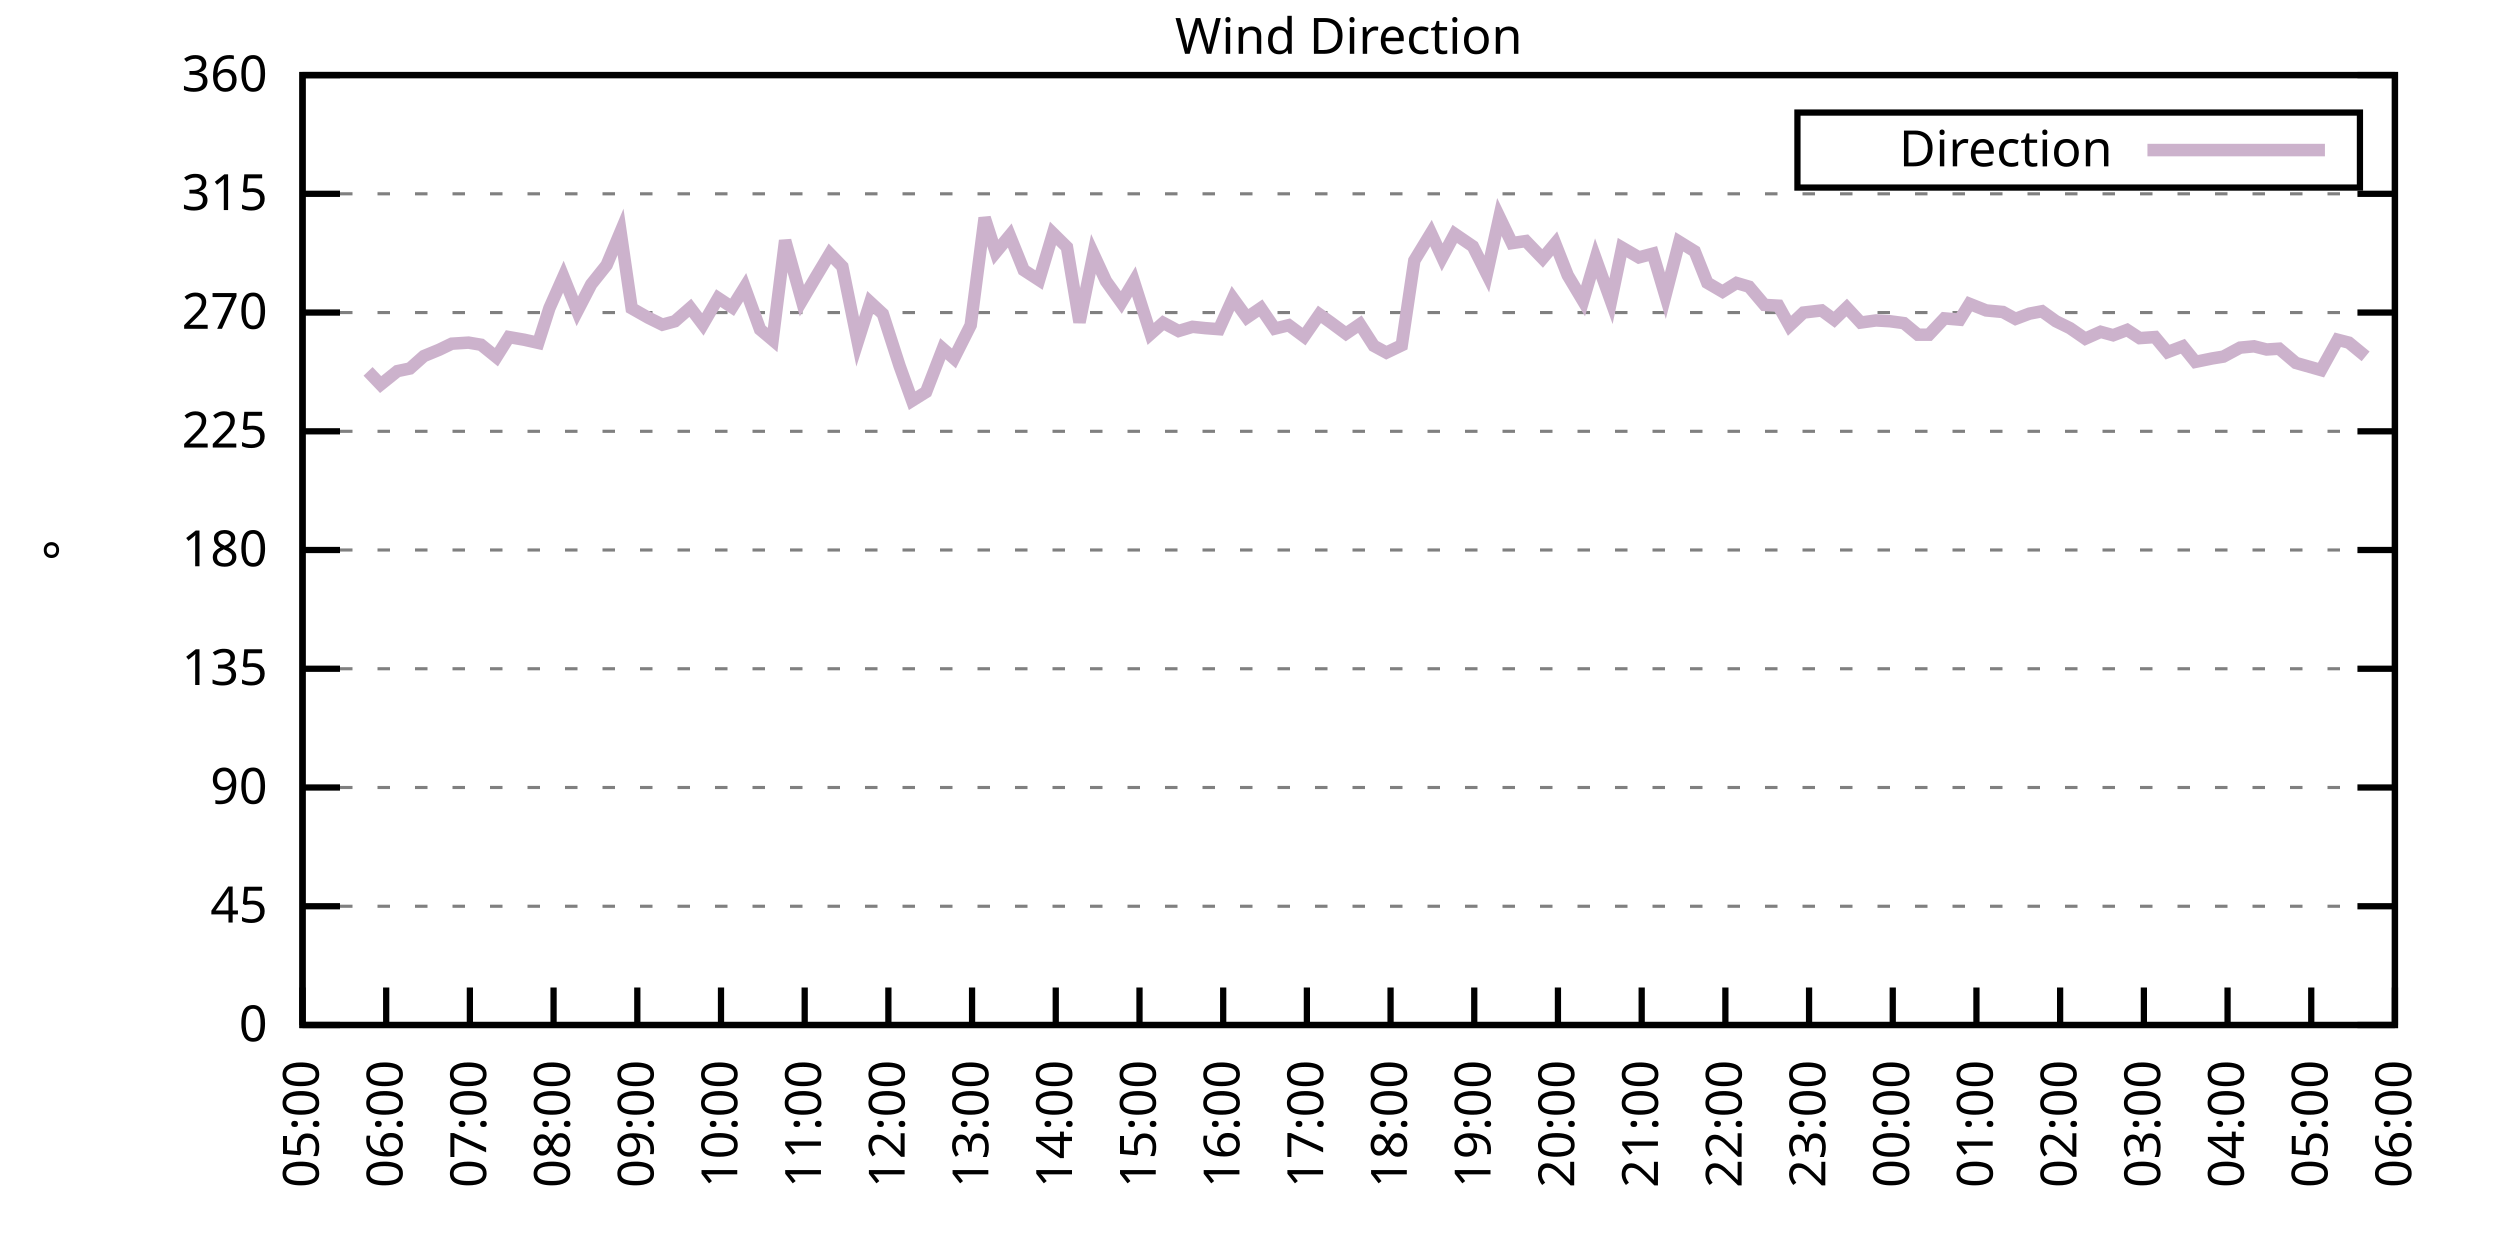
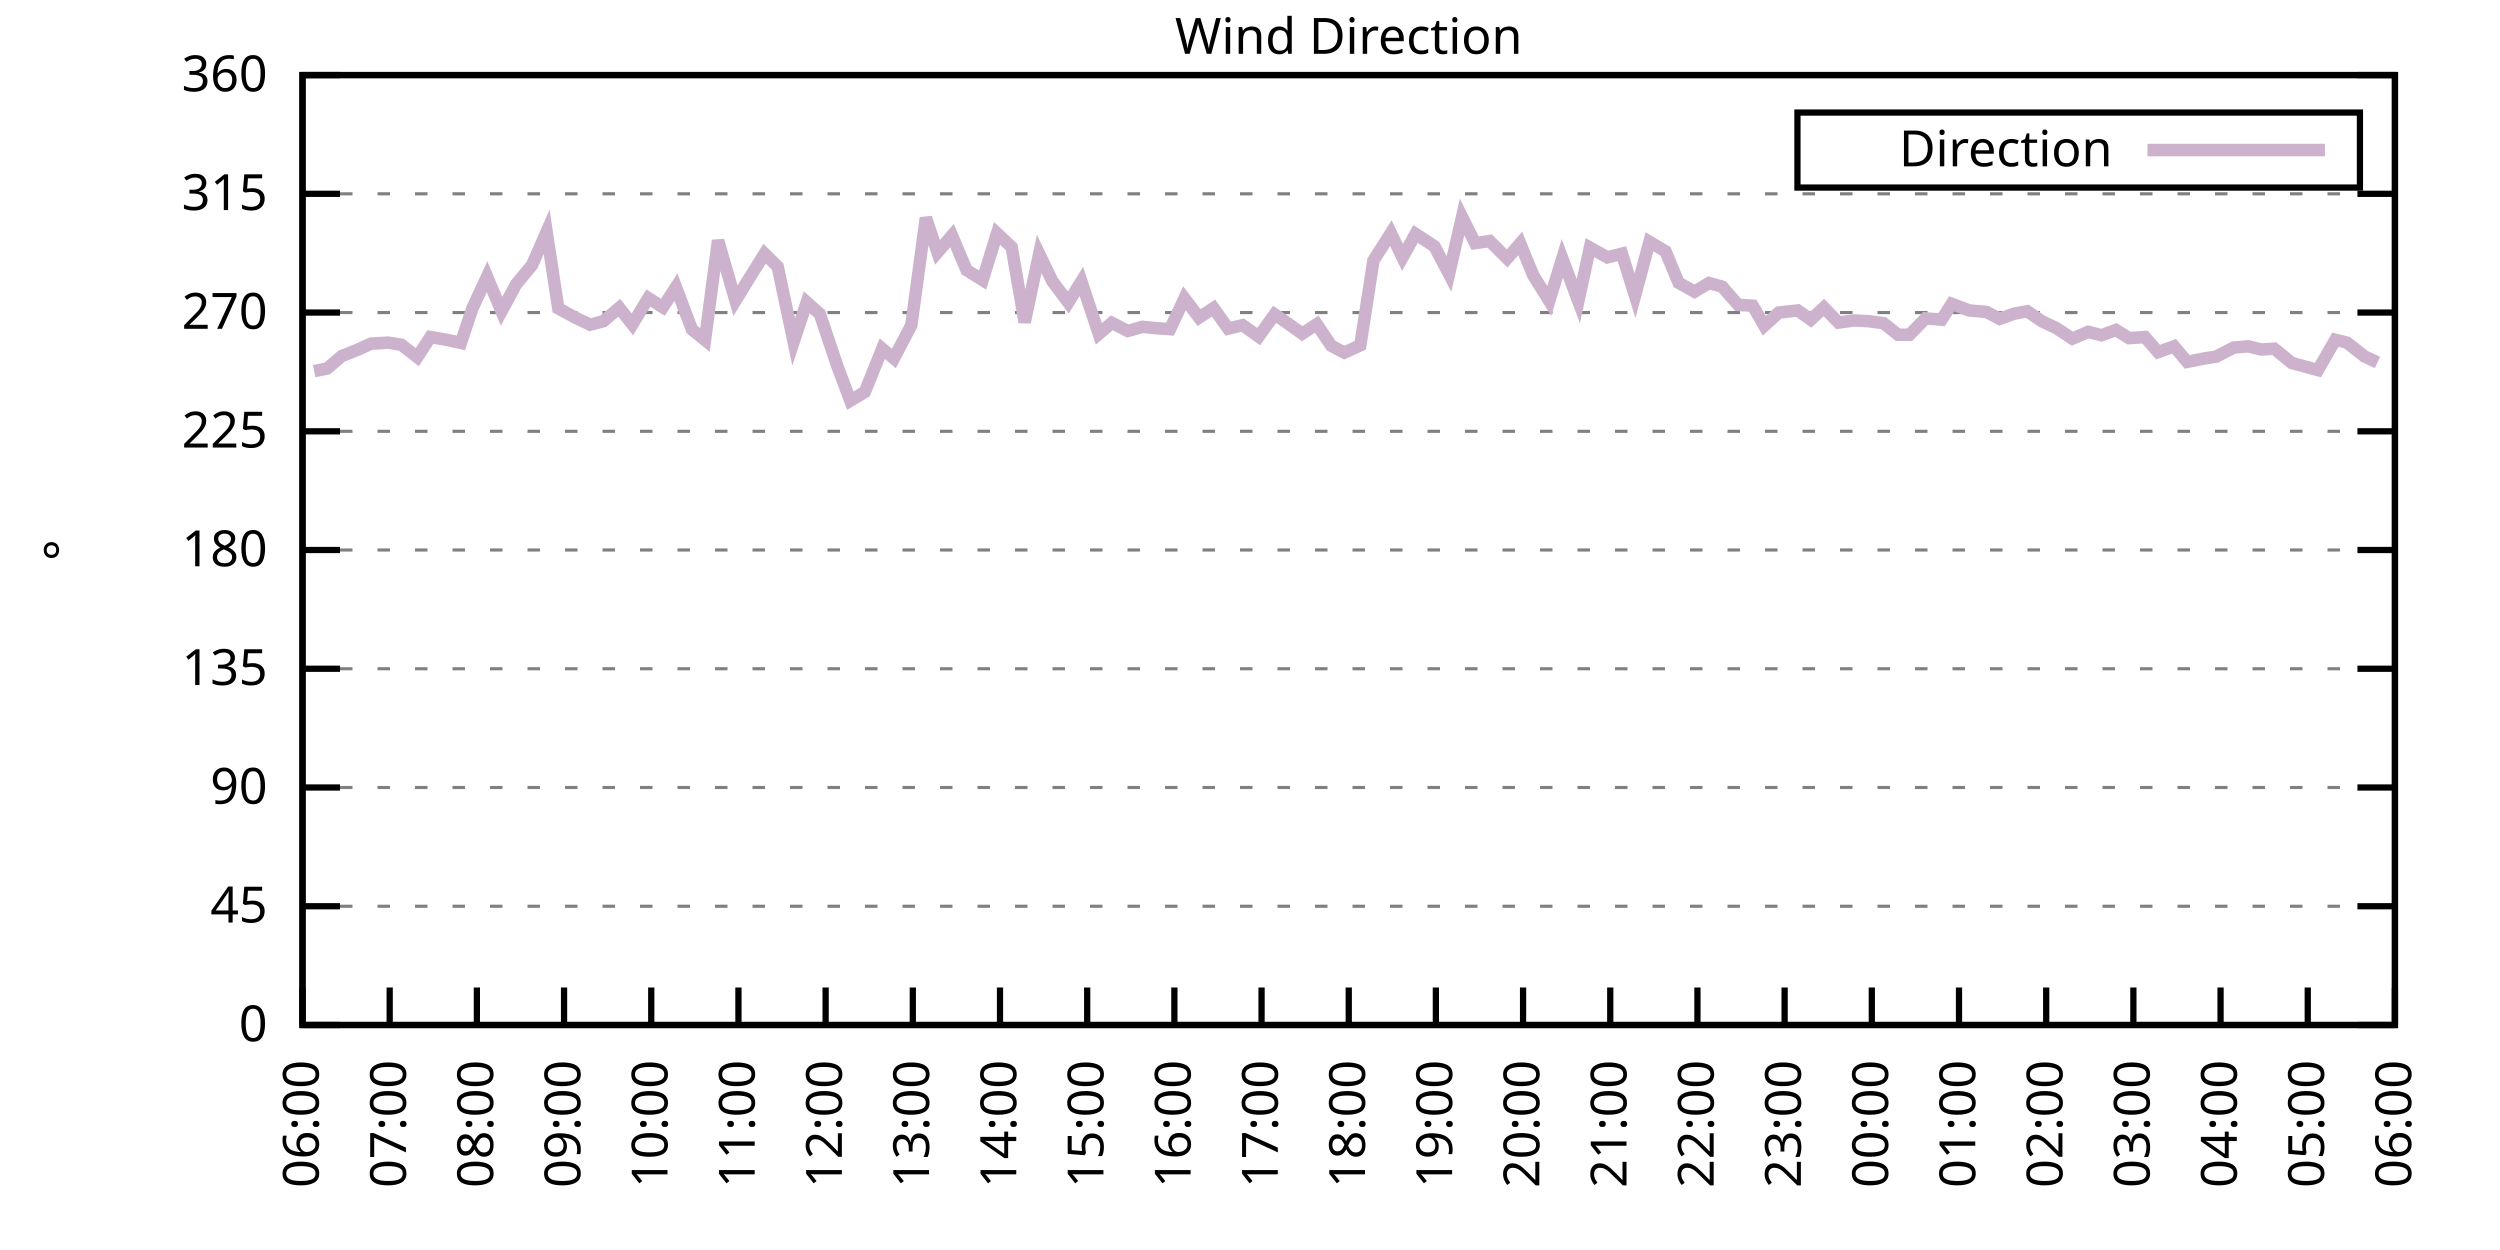
<svg xmlns="http://www.w3.org/2000/svg" xmlns:xlink="http://www.w3.org/1999/xlink" width="400" height="200" viewBox="0 0 400 200">
  <g id="gnuplot_canvas">
    <rect x="0" y="0" width="400" height="200" fill="none" />
    <defs>
      <circle id="gpDot" r="0.5" stroke-width="0.5" stroke="currentColor" />
      <path id="gpPt0" stroke-width="0.333" stroke="currentColor" d="M-1,0 h2 M0,-1 v2" />
      <path id="gpPt1" stroke-width="0.333" stroke="currentColor" d="M-1,-1 L1,1 M1,-1 L-1,1" />
      <path id="gpPt2" stroke-width="0.333" stroke="currentColor" d="M-1,0 L1,0 M0,-1 L0,1 M-1,-1 L1,1 M-1,1 L1,-1" />
      <rect id="gpPt3" stroke-width="0.333" stroke="currentColor" x="-1" y="-1" width="2" height="2" />
      <rect id="gpPt4" stroke-width="0.333" stroke="currentColor" fill="currentColor" x="-1" y="-1" width="2" height="2" />
      <circle id="gpPt5" stroke-width="0.333" stroke="currentColor" cx="0" cy="0" r="1" />
      <use xlink:href="#gpPt5" id="gpPt6" fill="currentColor" stroke="none" />
      <path id="gpPt7" stroke-width="0.333" stroke="currentColor" d="M0,-1.33 L-1.33,0.67 L1.33,0.67 z" />
      <use xlink:href="#gpPt7" id="gpPt8" fill="currentColor" stroke="none" />
      <use xlink:href="#gpPt7" id="gpPt9" stroke="currentColor" transform="rotate(180)" />
      <use xlink:href="#gpPt9" id="gpPt10" fill="currentColor" stroke="none" />
      <use xlink:href="#gpPt3" id="gpPt11" stroke="currentColor" transform="rotate(45)" />
      <use xlink:href="#gpPt11" id="gpPt12" fill="currentColor" stroke="none" />
      <path id="gpPt13" stroke-width="0.333" stroke="currentColor" d="M0,1.330 L1.265,0.411 L0.782,-1.067 L-0.782,-1.076 L-1.265,0.411 z" />
      <use xlink:href="#gpPt13" id="gpPt14" fill="currentColor" stroke="none" />
      <filter id="textbox" filterUnits="objectBoundingBox" x="0" y="0" height="1" width="1">
        <feFlood flood-color="white" flood-opacity="1" result="bgnd" />
        <feComposite in="SourceGraphic" in2="bgnd" operator="atop" />
      </filter>
      <filter id="greybox" filterUnits="objectBoundingBox" x="0" y="0" height="1" width="1">
        <feFlood flood-color="lightgrey" flood-opacity="1" result="grey" />
        <feComposite in="SourceGraphic" in2="grey" operator="atop" />
      </filter>
    </defs>
    <g fill="none" color="white" stroke="currentColor" stroke-width="1.00" stroke-linecap="butt" stroke-linejoin="miter">
</g>
    <g fill="none" color="black" stroke="currentColor" stroke-width="1.00" stroke-linecap="butt" stroke-linejoin="miter">
      <g stroke="none" shape-rendering="crispEdges">
        <polygon fill="rgb(255, 255, 255)" points="48.40,164.00 383.18,164.00 383.18,12.02 48.40,12.02 " />
      </g>
    </g>
    <g fill="none" color="black" stroke="currentColor" stroke-width="1.00" stroke-linecap="butt" stroke-linejoin="miter">
</g>
    <g fill="none" color="black" stroke="black" stroke-width="0.50" stroke-linecap="butt" stroke-linejoin="miter">
</g>
    <g fill="none" color="gray" stroke="currentColor" stroke-width="0.50" stroke-linecap="butt" stroke-linejoin="miter">
      <path stroke="gray" stroke-dasharray="2,4" class="gridline" d="M48.40,164.00 L383.19,164.00  " />
    </g>
    <g fill="none" color="gray" stroke="gray" stroke-width="1.00" stroke-linecap="butt" stroke-linejoin="miter">
</g>
    <g fill="none" color="black" stroke="currentColor" stroke-width="1.00" stroke-linecap="butt" stroke-linejoin="miter">
      <path stroke="black" d="M48.40,164.00 L54.40,164.00 M383.19,164.00 L377.19,164.00  " />
      <g transform="translate(42.80,166.60)" stroke="none" fill="black" font-family="Sans" font-size="8.00" text-anchor="end">
        <text>
          <tspan font-family="Sans"> 0</tspan>
        </text>
      </g>
    </g>
    <g fill="none" color="black" stroke="currentColor" stroke-width="1.00" stroke-linecap="butt" stroke-linejoin="miter">
</g>
    <g fill="none" color="black" stroke="black" stroke-width="0.50" stroke-linecap="butt" stroke-linejoin="miter">
</g>
    <g fill="none" color="gray" stroke="currentColor" stroke-width="0.50" stroke-linecap="butt" stroke-linejoin="miter">
      <path stroke="gray" stroke-dasharray="2,4" class="gridline" d="M48.40,145.00 L383.19,145.00  " />
    </g>
    <g fill="none" color="gray" stroke="gray" stroke-width="1.00" stroke-linecap="butt" stroke-linejoin="miter">
</g>
    <g fill="none" color="black" stroke="currentColor" stroke-width="1.00" stroke-linecap="butt" stroke-linejoin="miter">
      <path stroke="black" d="M48.40,145.00 L54.40,145.00 M383.19,145.00 L377.19,145.00  " />
      <g transform="translate(42.80,147.60)" stroke="none" fill="black" font-family="Sans" font-size="8.00" text-anchor="end">
        <text>
          <tspan font-family="Sans"> 45</tspan>
        </text>
      </g>
    </g>
    <g fill="none" color="black" stroke="currentColor" stroke-width="1.00" stroke-linecap="butt" stroke-linejoin="miter">
</g>
    <g fill="none" color="black" stroke="black" stroke-width="0.50" stroke-linecap="butt" stroke-linejoin="miter">
</g>
    <g fill="none" color="gray" stroke="currentColor" stroke-width="0.50" stroke-linecap="butt" stroke-linejoin="miter">
      <path stroke="gray" stroke-dasharray="2,4" class="gridline" d="M48.40,126.00 L383.19,126.00  " />
    </g>
    <g fill="none" color="gray" stroke="gray" stroke-width="1.00" stroke-linecap="butt" stroke-linejoin="miter">
</g>
    <g fill="none" color="black" stroke="currentColor" stroke-width="1.00" stroke-linecap="butt" stroke-linejoin="miter">
      <path stroke="black" d="M48.40,126.00 L54.40,126.00 M383.19,126.00 L377.19,126.00  " />
      <g transform="translate(42.80,128.60)" stroke="none" fill="black" font-family="Sans" font-size="8.00" text-anchor="end">
        <text>
          <tspan font-family="Sans"> 90</tspan>
        </text>
      </g>
    </g>
    <g fill="none" color="black" stroke="currentColor" stroke-width="1.00" stroke-linecap="butt" stroke-linejoin="miter">
</g>
    <g fill="none" color="black" stroke="black" stroke-width="0.50" stroke-linecap="butt" stroke-linejoin="miter">
</g>
    <g fill="none" color="gray" stroke="currentColor" stroke-width="0.50" stroke-linecap="butt" stroke-linejoin="miter">
      <path stroke="gray" stroke-dasharray="2,4" class="gridline" d="M48.40,107.00 L383.19,107.00  " />
    </g>
    <g fill="none" color="gray" stroke="gray" stroke-width="1.00" stroke-linecap="butt" stroke-linejoin="miter">
</g>
    <g fill="none" color="black" stroke="currentColor" stroke-width="1.00" stroke-linecap="butt" stroke-linejoin="miter">
      <path stroke="black" d="M48.40,107.00 L54.40,107.00 M383.19,107.00 L377.19,107.00  " />
      <g transform="translate(42.80,109.60)" stroke="none" fill="black" font-family="Sans" font-size="8.00" text-anchor="end">
        <text>
          <tspan font-family="Sans"> 135</tspan>
        </text>
      </g>
    </g>
    <g fill="none" color="black" stroke="currentColor" stroke-width="1.00" stroke-linecap="butt" stroke-linejoin="miter">
</g>
    <g fill="none" color="black" stroke="black" stroke-width="0.50" stroke-linecap="butt" stroke-linejoin="miter">
</g>
    <g fill="none" color="gray" stroke="currentColor" stroke-width="0.50" stroke-linecap="butt" stroke-linejoin="miter">
      <path stroke="gray" stroke-dasharray="2,4" class="gridline" d="M48.40,88.00 L383.19,88.00  " />
    </g>
    <g fill="none" color="gray" stroke="gray" stroke-width="1.00" stroke-linecap="butt" stroke-linejoin="miter">
</g>
    <g fill="none" color="black" stroke="currentColor" stroke-width="1.00" stroke-linecap="butt" stroke-linejoin="miter">
      <path stroke="black" d="M48.40,88.00 L54.40,88.00 M383.19,88.00 L377.19,88.00  " />
      <g transform="translate(42.80,90.60)" stroke="none" fill="black" font-family="Sans" font-size="8.00" text-anchor="end">
        <text>
          <tspan font-family="Sans"> 180</tspan>
        </text>
      </g>
    </g>
    <g fill="none" color="black" stroke="currentColor" stroke-width="1.00" stroke-linecap="butt" stroke-linejoin="miter">
</g>
    <g fill="none" color="black" stroke="black" stroke-width="0.50" stroke-linecap="butt" stroke-linejoin="miter">
</g>
    <g fill="none" color="gray" stroke="currentColor" stroke-width="0.50" stroke-linecap="butt" stroke-linejoin="miter">
      <path stroke="gray" stroke-dasharray="2,4" class="gridline" d="M48.40,69.01 L383.19,69.01  " />
    </g>
    <g fill="none" color="gray" stroke="gray" stroke-width="1.00" stroke-linecap="butt" stroke-linejoin="miter">
</g>
    <g fill="none" color="black" stroke="currentColor" stroke-width="1.00" stroke-linecap="butt" stroke-linejoin="miter">
      <path stroke="black" d="M48.40,69.01 L54.40,69.01 M383.19,69.01 L377.19,69.01  " />
      <g transform="translate(42.80,71.61)" stroke="none" fill="black" font-family="Sans" font-size="8.00" text-anchor="end">
        <text>
          <tspan font-family="Sans"> 225</tspan>
        </text>
      </g>
    </g>
    <g fill="none" color="black" stroke="currentColor" stroke-width="1.00" stroke-linecap="butt" stroke-linejoin="miter">
</g>
    <g fill="none" color="black" stroke="black" stroke-width="0.50" stroke-linecap="butt" stroke-linejoin="miter">
</g>
    <g fill="none" color="gray" stroke="currentColor" stroke-width="0.50" stroke-linecap="butt" stroke-linejoin="miter">
      <path stroke="gray" stroke-dasharray="2,4" class="gridline" d="M48.40,50.01 L383.19,50.01  " />
    </g>
    <g fill="none" color="gray" stroke="gray" stroke-width="1.00" stroke-linecap="butt" stroke-linejoin="miter">
</g>
    <g fill="none" color="black" stroke="currentColor" stroke-width="1.00" stroke-linecap="butt" stroke-linejoin="miter">
      <path stroke="black" d="M48.40,50.01 L54.40,50.01 M383.19,50.01 L377.19,50.01  " />
      <g transform="translate(42.80,52.61)" stroke="none" fill="black" font-family="Sans" font-size="8.00" text-anchor="end">
        <text>
          <tspan font-family="Sans"> 270</tspan>
        </text>
      </g>
    </g>
    <g fill="none" color="black" stroke="currentColor" stroke-width="1.00" stroke-linecap="butt" stroke-linejoin="miter">
</g>
    <g fill="none" color="black" stroke="black" stroke-width="0.50" stroke-linecap="butt" stroke-linejoin="miter">
</g>
    <g fill="none" color="gray" stroke="currentColor" stroke-width="0.50" stroke-linecap="butt" stroke-linejoin="miter">
      <path stroke="gray" stroke-dasharray="2,4" class="gridline" d="M48.40,31.01 L383.19,31.01  " />
    </g>
    <g fill="none" color="gray" stroke="gray" stroke-width="1.00" stroke-linecap="butt" stroke-linejoin="miter">
</g>
    <g fill="none" color="black" stroke="currentColor" stroke-width="1.00" stroke-linecap="butt" stroke-linejoin="miter">
      <path stroke="black" d="M48.40,31.01 L54.40,31.01 M383.19,31.01 L377.19,31.01  " />
      <g transform="translate(42.80,33.61)" stroke="none" fill="black" font-family="Sans" font-size="8.00" text-anchor="end">
        <text>
          <tspan font-family="Sans"> 315</tspan>
        </text>
      </g>
    </g>
    <g fill="none" color="black" stroke="currentColor" stroke-width="1.00" stroke-linecap="butt" stroke-linejoin="miter">
</g>
    <g fill="none" color="black" stroke="black" stroke-width="0.50" stroke-linecap="butt" stroke-linejoin="miter">
</g>
    <g fill="none" color="gray" stroke="currentColor" stroke-width="0.50" stroke-linecap="butt" stroke-linejoin="miter">
      <path stroke="gray" stroke-dasharray="2,4" class="gridline" d="M48.40,12.01 L383.19,12.01  " />
    </g>
    <g fill="none" color="gray" stroke="gray" stroke-width="1.00" stroke-linecap="butt" stroke-linejoin="miter">
</g>
    <g fill="none" color="black" stroke="currentColor" stroke-width="1.00" stroke-linecap="butt" stroke-linejoin="miter">
      <path stroke="black" d="M48.40,12.01 L54.40,12.01 M383.19,12.01 L377.19,12.01  " />
      <g transform="translate(42.80,14.61)" stroke="none" fill="black" font-family="Sans" font-size="8.00" text-anchor="end">
        <text>
          <tspan font-family="Sans"> 360</tspan>
        </text>
      </g>
    </g>
    <g fill="none" color="black" stroke="currentColor" stroke-width="1.00" stroke-linecap="butt" stroke-linejoin="miter">
      <path stroke="black" d="M48.40,164.00 L48.40,158.00  " />
      <g transform="translate(51.00,169.60) rotate(270.00)" stroke="none" fill="black" font-family="Sans" font-size="8.00" text-anchor="end">
        <text>
-           <tspan font-family="Sans">05:00</tspan>
-         </text>
-       </g>
-     </g>
-     <g fill="none" color="black" stroke="currentColor" stroke-width="1.00" stroke-linecap="butt" stroke-linejoin="miter">
-       <path stroke="black" d="M61.79,164.00 L61.79,158.00  " />
-       <g transform="translate(64.39,169.60) rotate(270.00)" stroke="none" fill="black" font-family="Sans" font-size="8.00" text-anchor="end">
-         <text>
          <tspan font-family="Sans">06:00</tspan>
        </text>
      </g>
    </g>
    <g fill="none" color="black" stroke="currentColor" stroke-width="1.00" stroke-linecap="butt" stroke-linejoin="miter">
-       <path stroke="black" d="M75.18,164.00 L75.18,158.00  " />
-       <g transform="translate(77.78,169.60) rotate(270.00)" stroke="none" fill="black" font-family="Sans" font-size="8.00" text-anchor="end">
+       <path stroke="black" d="M62.35,164.00 L62.35,158.00  " />
+       <g transform="translate(64.95,169.60) rotate(270.00)" stroke="none" fill="black" font-family="Sans" font-size="8.00" text-anchor="end">
        <text>
          <tspan font-family="Sans">07:00</tspan>
        </text>
      </g>
    </g>
    <g fill="none" color="black" stroke="currentColor" stroke-width="1.00" stroke-linecap="butt" stroke-linejoin="miter">
-       <path stroke="black" d="M88.57,164.00 L88.57,158.00  " />
-       <g transform="translate(91.17,169.60) rotate(270.00)" stroke="none" fill="black" font-family="Sans" font-size="8.00" text-anchor="end">
+       <path stroke="black" d="M76.30,164.00 L76.30,158.00  " />
+       <g transform="translate(78.90,169.60) rotate(270.00)" stroke="none" fill="black" font-family="Sans" font-size="8.00" text-anchor="end">
        <text>
          <tspan font-family="Sans">08:00</tspan>
        </text>
      </g>
    </g>
    <g fill="none" color="black" stroke="currentColor" stroke-width="1.00" stroke-linecap="butt" stroke-linejoin="miter">
-       <path stroke="black" d="M101.97,164.00 L101.97,158.00  " />
-       <g transform="translate(104.57,169.60) rotate(270.00)" stroke="none" fill="black" font-family="Sans" font-size="8.00" text-anchor="end">
+       <path stroke="black" d="M90.25,164.00 L90.25,158.00  " />
+       <g transform="translate(92.85,169.60) rotate(270.00)" stroke="none" fill="black" font-family="Sans" font-size="8.00" text-anchor="end">
        <text>
          <tspan font-family="Sans">09:00</tspan>
        </text>
      </g>
    </g>
    <g fill="none" color="black" stroke="currentColor" stroke-width="1.00" stroke-linecap="butt" stroke-linejoin="miter">
-       <path stroke="black" d="M115.36,164.00 L115.36,158.00  " />
-       <g transform="translate(117.96,169.60) rotate(270.00)" stroke="none" fill="black" font-family="Sans" font-size="8.00" text-anchor="end">
+       <path stroke="black" d="M104.20,164.00 L104.20,158.00  " />
+       <g transform="translate(106.80,169.60) rotate(270.00)" stroke="none" fill="black" font-family="Sans" font-size="8.00" text-anchor="end">
        <text>
          <tspan font-family="Sans">10:00</tspan>
        </text>
      </g>
    </g>
    <g fill="none" color="black" stroke="currentColor" stroke-width="1.00" stroke-linecap="butt" stroke-linejoin="miter">
-       <path stroke="black" d="M128.75,164.00 L128.75,158.00  " />
-       <g transform="translate(131.35,169.60) rotate(270.00)" stroke="none" fill="black" font-family="Sans" font-size="8.00" text-anchor="end">
+       <path stroke="black" d="M118.15,164.00 L118.15,158.00  " />
+       <g transform="translate(120.75,169.60) rotate(270.00)" stroke="none" fill="black" font-family="Sans" font-size="8.00" text-anchor="end">
        <text>
          <tspan font-family="Sans">11:00</tspan>
        </text>
      </g>
    </g>
    <g fill="none" color="black" stroke="currentColor" stroke-width="1.00" stroke-linecap="butt" stroke-linejoin="miter">
-       <path stroke="black" d="M142.14,164.00 L142.14,158.00  " />
-       <g transform="translate(144.74,169.60) rotate(270.00)" stroke="none" fill="black" font-family="Sans" font-size="8.00" text-anchor="end">
+       <path stroke="black" d="M132.10,164.00 L132.10,158.00  " />
+       <g transform="translate(134.70,169.60) rotate(270.00)" stroke="none" fill="black" font-family="Sans" font-size="8.00" text-anchor="end">
        <text>
          <tspan font-family="Sans">12:00</tspan>
        </text>
      </g>
    </g>
    <g fill="none" color="black" stroke="currentColor" stroke-width="1.00" stroke-linecap="butt" stroke-linejoin="miter">
-       <path stroke="black" d="M155.53,164.00 L155.53,158.00  " />
-       <g transform="translate(158.13,169.60) rotate(270.00)" stroke="none" fill="black" font-family="Sans" font-size="8.00" text-anchor="end">
+       <path stroke="black" d="M146.05,164.00 L146.05,158.00  " />
+       <g transform="translate(148.65,169.60) rotate(270.00)" stroke="none" fill="black" font-family="Sans" font-size="8.00" text-anchor="end">
        <text>
          <tspan font-family="Sans">13:00</tspan>
        </text>
      </g>
    </g>
    <g fill="none" color="black" stroke="currentColor" stroke-width="1.00" stroke-linecap="butt" stroke-linejoin="miter">
-       <path stroke="black" d="M168.92,164.00 L168.92,158.00  " />
-       <g transform="translate(171.52,169.60) rotate(270.00)" stroke="none" fill="black" font-family="Sans" font-size="8.00" text-anchor="end">
+       <path stroke="black" d="M160.00,164.00 L160.00,158.00  " />
+       <g transform="translate(162.60,169.60) rotate(270.00)" stroke="none" fill="black" font-family="Sans" font-size="8.00" text-anchor="end">
        <text>
          <tspan font-family="Sans">14:00</tspan>
        </text>
      </g>
    </g>
    <g fill="none" color="black" stroke="currentColor" stroke-width="1.00" stroke-linecap="butt" stroke-linejoin="miter">
-       <path stroke="black" d="M182.32,164.00 L182.32,158.00  " />
-       <g transform="translate(184.92,169.60) rotate(270.00)" stroke="none" fill="black" font-family="Sans" font-size="8.00" text-anchor="end">
+       <path stroke="black" d="M173.95,164.00 L173.95,158.00  " />
+       <g transform="translate(176.55,169.60) rotate(270.00)" stroke="none" fill="black" font-family="Sans" font-size="8.00" text-anchor="end">
        <text>
          <tspan font-family="Sans">15:00</tspan>
        </text>
      </g>
    </g>
    <g fill="none" color="black" stroke="currentColor" stroke-width="1.00" stroke-linecap="butt" stroke-linejoin="miter">
-       <path stroke="black" d="M195.71,164.00 L195.71,158.00  " />
-       <g transform="translate(198.31,169.60) rotate(270.00)" stroke="none" fill="black" font-family="Sans" font-size="8.00" text-anchor="end">
+       <path stroke="black" d="M187.90,164.00 L187.90,158.00  " />
+       <g transform="translate(190.50,169.60) rotate(270.00)" stroke="none" fill="black" font-family="Sans" font-size="8.00" text-anchor="end">
        <text>
          <tspan font-family="Sans">16:00</tspan>
        </text>
      </g>
    </g>
    <g fill="none" color="black" stroke="currentColor" stroke-width="1.00" stroke-linecap="butt" stroke-linejoin="miter">
-       <path stroke="black" d="M209.10,164.00 L209.10,158.00  " />
-       <g transform="translate(211.70,169.60) rotate(270.00)" stroke="none" fill="black" font-family="Sans" font-size="8.00" text-anchor="end">
+       <path stroke="black" d="M201.85,164.00 L201.85,158.00  " />
+       <g transform="translate(204.45,169.60) rotate(270.00)" stroke="none" fill="black" font-family="Sans" font-size="8.00" text-anchor="end">
        <text>
          <tspan font-family="Sans">17:00</tspan>
        </text>
      </g>
    </g>
    <g fill="none" color="black" stroke="currentColor" stroke-width="1.00" stroke-linecap="butt" stroke-linejoin="miter">
-       <path stroke="black" d="M222.49,164.00 L222.49,158.00  " />
-       <g transform="translate(225.09,169.60) rotate(270.00)" stroke="none" fill="black" font-family="Sans" font-size="8.00" text-anchor="end">
+       <path stroke="black" d="M215.80,164.00 L215.80,158.00  " />
+       <g transform="translate(218.40,169.60) rotate(270.00)" stroke="none" fill="black" font-family="Sans" font-size="8.00" text-anchor="end">
        <text>
          <tspan font-family="Sans">18:00</tspan>
        </text>
      </g>
    </g>
    <g fill="none" color="black" stroke="currentColor" stroke-width="1.00" stroke-linecap="butt" stroke-linejoin="miter">
-       <path stroke="black" d="M235.88,164.00 L235.88,158.00  " />
-       <g transform="translate(238.48,169.60) rotate(270.00)" stroke="none" fill="black" font-family="Sans" font-size="8.00" text-anchor="end">
+       <path stroke="black" d="M229.74,164.00 L229.74,158.00  " />
+       <g transform="translate(232.34,169.60) rotate(270.00)" stroke="none" fill="black" font-family="Sans" font-size="8.00" text-anchor="end">
        <text>
          <tspan font-family="Sans">19:00</tspan>
        </text>
      </g>
    </g>
    <g fill="none" color="black" stroke="currentColor" stroke-width="1.00" stroke-linecap="butt" stroke-linejoin="miter">
-       <path stroke="black" d="M249.27,164.00 L249.27,158.00  " />
-       <g transform="translate(251.87,169.60) rotate(270.00)" stroke="none" fill="black" font-family="Sans" font-size="8.00" text-anchor="end">
+       <path stroke="black" d="M243.69,164.00 L243.69,158.00  " />
+       <g transform="translate(246.29,169.60) rotate(270.00)" stroke="none" fill="black" font-family="Sans" font-size="8.00" text-anchor="end">
        <text>
          <tspan font-family="Sans">20:00</tspan>
        </text>
      </g>
    </g>
    <g fill="none" color="black" stroke="currentColor" stroke-width="1.00" stroke-linecap="butt" stroke-linejoin="miter">
-       <path stroke="black" d="M262.67,164.00 L262.67,158.00  " />
-       <g transform="translate(265.27,169.60) rotate(270.00)" stroke="none" fill="black" font-family="Sans" font-size="8.00" text-anchor="end">
+       <path stroke="black" d="M257.64,164.00 L257.64,158.00  " />
+       <g transform="translate(260.24,169.60) rotate(270.00)" stroke="none" fill="black" font-family="Sans" font-size="8.00" text-anchor="end">
        <text>
          <tspan font-family="Sans">21:00</tspan>
        </text>
      </g>
    </g>
    <g fill="none" color="black" stroke="currentColor" stroke-width="1.00" stroke-linecap="butt" stroke-linejoin="miter">
-       <path stroke="black" d="M276.06,164.00 L276.06,158.00  " />
-       <g transform="translate(278.66,169.60) rotate(270.00)" stroke="none" fill="black" font-family="Sans" font-size="8.00" text-anchor="end">
+       <path stroke="black" d="M271.59,164.00 L271.59,158.00  " />
+       <g transform="translate(274.19,169.60) rotate(270.00)" stroke="none" fill="black" font-family="Sans" font-size="8.00" text-anchor="end">
        <text>
          <tspan font-family="Sans">22:00</tspan>
        </text>
      </g>
    </g>
    <g fill="none" color="black" stroke="currentColor" stroke-width="1.00" stroke-linecap="butt" stroke-linejoin="miter">
-       <path stroke="black" d="M289.45,164.00 L289.45,158.00  " />
-       <g transform="translate(292.05,169.60) rotate(270.00)" stroke="none" fill="black" font-family="Sans" font-size="8.00" text-anchor="end">
+       <path stroke="black" d="M285.54,164.00 L285.54,158.00  " />
+       <g transform="translate(288.14,169.60) rotate(270.00)" stroke="none" fill="black" font-family="Sans" font-size="8.00" text-anchor="end">
        <text>
          <tspan font-family="Sans">23:00</tspan>
        </text>
      </g>
    </g>
    <g fill="none" color="black" stroke="currentColor" stroke-width="1.00" stroke-linecap="butt" stroke-linejoin="miter">
-       <path stroke="black" d="M302.84,164.00 L302.84,158.00  " />
-       <g transform="translate(305.44,169.60) rotate(270.00)" stroke="none" fill="black" font-family="Sans" font-size="8.00" text-anchor="end">
+       <path stroke="black" d="M299.49,164.00 L299.49,158.00  " />
+       <g transform="translate(302.09,169.60) rotate(270.00)" stroke="none" fill="black" font-family="Sans" font-size="8.00" text-anchor="end">
        <text>
          <tspan font-family="Sans">00:00</tspan>
        </text>
      </g>
    </g>
    <g fill="none" color="black" stroke="currentColor" stroke-width="1.00" stroke-linecap="butt" stroke-linejoin="miter">
-       <path stroke="black" d="M316.23,164.00 L316.23,158.00  " />
-       <g transform="translate(318.83,169.60) rotate(270.00)" stroke="none" fill="black" font-family="Sans" font-size="8.00" text-anchor="end">
+       <path stroke="black" d="M313.44,164.00 L313.44,158.00  " />
+       <g transform="translate(316.04,169.60) rotate(270.00)" stroke="none" fill="black" font-family="Sans" font-size="8.00" text-anchor="end">
        <text>
          <tspan font-family="Sans">01:00</tspan>
        </text>
      </g>
    </g>
    <g fill="none" color="black" stroke="currentColor" stroke-width="1.00" stroke-linecap="butt" stroke-linejoin="miter">
-       <path stroke="black" d="M329.62,164.00 L329.62,158.00  " />
-       <g transform="translate(332.22,169.60) rotate(270.00)" stroke="none" fill="black" font-family="Sans" font-size="8.00" text-anchor="end">
+       <path stroke="black" d="M327.39,164.00 L327.39,158.00  " />
+       <g transform="translate(329.99,169.60) rotate(270.00)" stroke="none" fill="black" font-family="Sans" font-size="8.00" text-anchor="end">
        <text>
          <tspan font-family="Sans">02:00</tspan>
        </text>
      </g>
    </g>
    <g fill="none" color="black" stroke="currentColor" stroke-width="1.00" stroke-linecap="butt" stroke-linejoin="miter">
-       <path stroke="black" d="M343.02,164.00 L343.02,158.00  " />
-       <g transform="translate(345.62,169.60) rotate(270.00)" stroke="none" fill="black" font-family="Sans" font-size="8.00" text-anchor="end">
+       <path stroke="black" d="M341.34,164.00 L341.34,158.00  " />
+       <g transform="translate(343.94,169.60) rotate(270.00)" stroke="none" fill="black" font-family="Sans" font-size="8.00" text-anchor="end">
        <text>
          <tspan font-family="Sans">03:00</tspan>
        </text>
      </g>
    </g>
    <g fill="none" color="black" stroke="currentColor" stroke-width="1.00" stroke-linecap="butt" stroke-linejoin="miter">
-       <path stroke="black" d="M356.41,164.00 L356.41,158.00  " />
-       <g transform="translate(359.01,169.60) rotate(270.00)" stroke="none" fill="black" font-family="Sans" font-size="8.00" text-anchor="end">
+       <path stroke="black" d="M355.29,164.00 L355.29,158.00  " />
+       <g transform="translate(357.89,169.60) rotate(270.00)" stroke="none" fill="black" font-family="Sans" font-size="8.00" text-anchor="end">
        <text>
          <tspan font-family="Sans">04:00</tspan>
        </text>
      </g>
    </g>
    <g fill="none" color="black" stroke="currentColor" stroke-width="1.00" stroke-linecap="butt" stroke-linejoin="miter">
-       <path stroke="black" d="M369.80,164.00 L369.80,158.00  " />
-       <g transform="translate(372.40,169.60) rotate(270.00)" stroke="none" fill="black" font-family="Sans" font-size="8.00" text-anchor="end">
+       <path stroke="black" d="M369.24,164.00 L369.24,158.00  " />
+       <g transform="translate(371.84,169.60) rotate(270.00)" stroke="none" fill="black" font-family="Sans" font-size="8.00" text-anchor="end">
        <text>
          <tspan font-family="Sans">05:00</tspan>
        </text>
      </g>
    </g>
    <g fill="none" color="black" stroke="currentColor" stroke-width="1.00" stroke-linecap="butt" stroke-linejoin="miter">
      <path stroke="black" d="M383.19,164.00 L383.19,158.00  " />
      <g transform="translate(385.79,169.60) rotate(270.00)" stroke="none" fill="black" font-family="Sans" font-size="8.00" text-anchor="end">
        <text>
          <tspan font-family="Sans">06:00</tspan>
        </text>
      </g>
    </g>
    <g fill="none" color="black" stroke="currentColor" stroke-width="1.00" stroke-linecap="butt" stroke-linejoin="miter">
</g>
    <g fill="none" color="black" stroke="currentColor" stroke-width="1.00" stroke-linecap="butt" stroke-linejoin="miter">
      <path stroke="black" d="M48.40,12.01 L48.40,164.00 L383.19,164.00 L383.19,12.01 L48.40,12.01 Z  " />
    </g>
    <g fill="none" color="black" stroke="currentColor" stroke-width="1.00" stroke-linecap="butt" stroke-linejoin="miter">
</g>
    <g fill="none" color="black" stroke="currentColor" stroke-width="1.00" stroke-linecap="butt" stroke-linejoin="miter">
      <path stroke="black" d="M287.59,30.01 L287.59,18.01 L377.59,18.01 L377.59,30.01 L287.59,30.01 Z  " />
    </g>
    <g id="Wind_direction_plot_1">
      <g fill="none" color="white" stroke="black" stroke-width="2.00" stroke-linecap="butt" stroke-linejoin="miter">
</g>
      <g fill="none" color="black" stroke="currentColor" stroke-width="2.00" stroke-linecap="butt" stroke-linejoin="miter">
        <g transform="translate(337.99,26.61)" stroke="none" fill="black" font-family="Sans" font-size="8.00" text-anchor="end">
          <text>
            <tspan font-family="Sans">Direction</tspan>
          </text>
        </g>
      </g>
      <g fill="none" color="black" stroke="currentColor" stroke-width="2.00" stroke-linecap="butt" stroke-linejoin="miter">
-         <path stroke="rgb(204, 178, 204)" d="M343.59,24.01 L371.99,24.01 M58.89,59.42 L60.90,61.53 L63.58,59.38 L65.59,58.96 L67.82,56.97 L70.27,55.96   L72.28,54.99 L74.96,54.82 L76.97,55.16 L79.42,57.14 L81.43,53.93 L83.89,54.36 L86.12,54.86 L87.91,49.29   L90.14,44.27 L92.37,49.80 L94.60,45.49 L97.06,42.41 L99.29,37.09 L101.07,49.33 L103.75,50.85 L105.98,51.95   L107.99,51.40 L110.45,49.25 L112.46,51.91 L114.91,47.69 L117.14,49.16 L119.15,45.95 L121.61,52.71 L123.62,54.40   L125.62,38.48 L128.30,48.11 L130.54,44.31 L132.77,40.59 L134.78,42.66 L137.23,54.69 L139.24,48.36 L141.25,50.22   L143.93,58.54 L145.94,64.11 L148.17,62.72 L150.85,55.79 L152.63,57.35 L155.31,52.03 L157.54,34.85 L159.33,40.38   L161.56,37.68 L163.79,43.21 L166.25,44.81 L168.48,37.34 L170.71,39.54 L172.72,51.57 L174.95,40.63 L176.96,44.98   L179.41,48.40 L181.42,45.03 L184.10,53.43 L186.11,51.65 L188.57,52.96 L190.80,52.29 L192.81,52.50 L195.04,52.67   L197.27,47.73 L199.50,50.81 L201.73,49.29 L203.97,52.58 L206.20,52.03 L208.65,53.85 L211.11,50.30 L212.89,51.57   L215.35,53.39 L217.58,51.87 L219.81,55.33 L221.82,56.42 L224.28,55.24 L226.29,41.69 L228.96,37.30 L230.75,41.18   L232.76,37.43 L235.66,39.41 L237.89,43.84 L239.90,34.72 L241.91,38.90 L244.14,38.57 L246.82,41.35 L248.83,38.95   L250.84,44.05 L253.29,48.15 L255.30,41.35 L257.76,48.19 L259.54,39.62 L262.22,41.18 L264.45,40.59 L266.46,47.31   L268.69,38.69 L271.15,40.21 L273.16,45.24 L275.61,46.67 L277.84,45.28 L279.85,45.87 L282.31,48.78 L284.54,48.91   L286.32,52.12 L288.56,50.01 L291.46,49.67 L293.47,51.15 L295.48,49.21 L297.71,51.61 L300.16,51.27 L302.39,51.40   L304.63,51.70 L306.86,53.55 L308.64,53.55 L311.10,50.94 L313.55,51.15 L315.12,48.61 L317.79,49.67 L320.47,49.92   L322.48,51.02 L324.71,50.18 L326.72,49.80 L328.95,51.40 L331.19,52.50 L333.64,54.19 L336.10,53.09 L338.10,53.64   L340.34,52.79 L342.35,54.10 L344.80,53.93 L346.81,56.34 L349.26,55.41 L351.27,57.90 L353.95,57.35 L355.74,57.06   L358.42,55.62 L360.65,55.41 L362.66,55.92 L364.66,55.79 L367.34,58.07 L371.36,59.21 L374.04,54.36 L375.82,54.82   L378.50,57.02  " />
+         <path stroke="rgb(204, 178, 204)" d="M343.59,24.01 L371.99,24.01 M50.26,59.38 L52.35,58.96 L54.68,56.97 L57.23,55.96 L59.33,54.99 L62.12,54.82   L64.21,55.16 L66.77,57.14 L68.86,53.93 L71.42,54.36 L73.74,54.86 L75.60,49.29 L77.93,44.27 L80.25,49.80   L82.58,45.49 L85.13,42.41 L87.46,37.09 L89.32,49.33 L92.11,50.85 L94.43,51.95 L96.53,51.40 L99.08,49.25   L101.18,51.91 L103.73,47.69 L106.06,49.16 L108.15,45.95 L110.71,52.71 L112.80,54.40 L114.89,38.48 L117.68,48.11   L120.01,44.31 L122.33,40.59 L124.43,42.66 L126.98,54.69 L129.08,48.36 L131.17,50.22 L133.96,58.54 L136.05,64.11   L138.37,62.72 L141.16,55.79 L143.02,57.35 L145.81,52.03 L148.14,34.85 L150.00,40.38 L152.32,37.68 L154.65,43.21   L157.21,44.81 L159.53,37.34 L161.86,39.54 L163.95,51.57 L166.27,40.63 L168.37,44.98 L170.92,48.40 L173.02,45.03   L175.81,53.43 L177.90,51.65 L180.46,52.96 L182.78,52.29 L184.87,52.50 L187.20,52.67 L189.52,47.73 L191.85,50.81   L194.17,49.29 L196.50,52.58 L198.82,52.03 L201.38,53.85 L203.94,50.30 L205.80,51.57 L208.36,53.39 L210.68,51.87   L213.01,55.33 L215.10,56.42 L217.65,55.24 L219.75,41.69 L222.54,37.30 L224.40,41.18 L226.49,37.43 L229.51,39.41   L231.84,43.84 L233.93,34.72 L236.02,38.90 L238.35,38.57 L241.14,41.35 L243.23,38.95 L245.32,44.05 L247.88,48.15   L249.97,41.35 L252.53,48.19 L254.39,39.62 L257.18,41.18 L259.50,40.59 L261.60,47.31 L263.92,38.69 L266.48,40.21   L268.57,45.24 L271.13,46.67 L273.45,45.28 L275.55,45.87 L278.10,48.78 L280.43,48.91 L282.29,52.12 L284.61,50.01   L287.64,49.67 L289.73,51.15 L291.82,49.21 L294.15,51.61 L296.70,51.27 L299.03,51.40 L301.35,51.70 L303.68,53.55   L305.54,53.55 L308.09,50.94 L310.65,51.15 L312.28,48.61 L315.07,49.67 L317.86,49.92 L319.95,51.02 L322.28,50.18   L324.37,49.80 L326.69,51.40 L329.02,52.50 L331.58,54.19 L334.13,53.09 L336.23,53.64 L338.55,52.79 L340.64,54.10   L343.20,53.93 L345.29,56.34 L347.85,55.41 L349.94,57.90 L352.73,57.35 L354.59,57.06 L357.38,55.62 L359.71,55.41   L361.80,55.92 L363.89,55.79 L366.68,58.07 L370.87,59.21 L373.66,54.36 L375.52,54.82 L378.31,57.02 L380.40,57.99    " />
      </g>
    </g>
    <g fill="none" color="black" stroke="currentColor" stroke-width="2.00" stroke-linecap="butt" stroke-linejoin="miter">
</g>
    <g fill="none" color="black" stroke="black" stroke-width="1.00" stroke-linecap="butt" stroke-linejoin="miter">
</g>
    <g fill="none" color="black" stroke="currentColor" stroke-width="1.00" stroke-linecap="butt" stroke-linejoin="miter">
      <path stroke="black" d="M48.40,12.01 L48.40,164.00 L383.19,164.00 L383.19,12.01 L48.40,12.01 Z  " />
      <g transform="translate(12.80,88.01) rotate(270.00)" stroke="none" fill="black" font-family="Sans" font-size="8.00" text-anchor="middle">
        <text>
          <tspan font-family="Sans">°</tspan>
        </text>
      </g>
    </g>
    <g fill="none" color="black" stroke="currentColor" stroke-width="1.00" stroke-linecap="butt" stroke-linejoin="miter">
</g>
    <g fill="none" color="black" stroke="currentColor" stroke-width="1.00" stroke-linecap="butt" stroke-linejoin="miter">
      <g transform="translate(215.79,8.61)" stroke="none" fill="black" font-family="Sans" font-size="8.00" text-anchor="middle">
        <text>
          <tspan font-family="Sans">Wind Direction</tspan>
        </text>
      </g>
    </g>
    <g fill="none" color="black" stroke="currentColor" stroke-width="1.00" stroke-linecap="butt" stroke-linejoin="miter">
</g>
  </g>
</svg>
